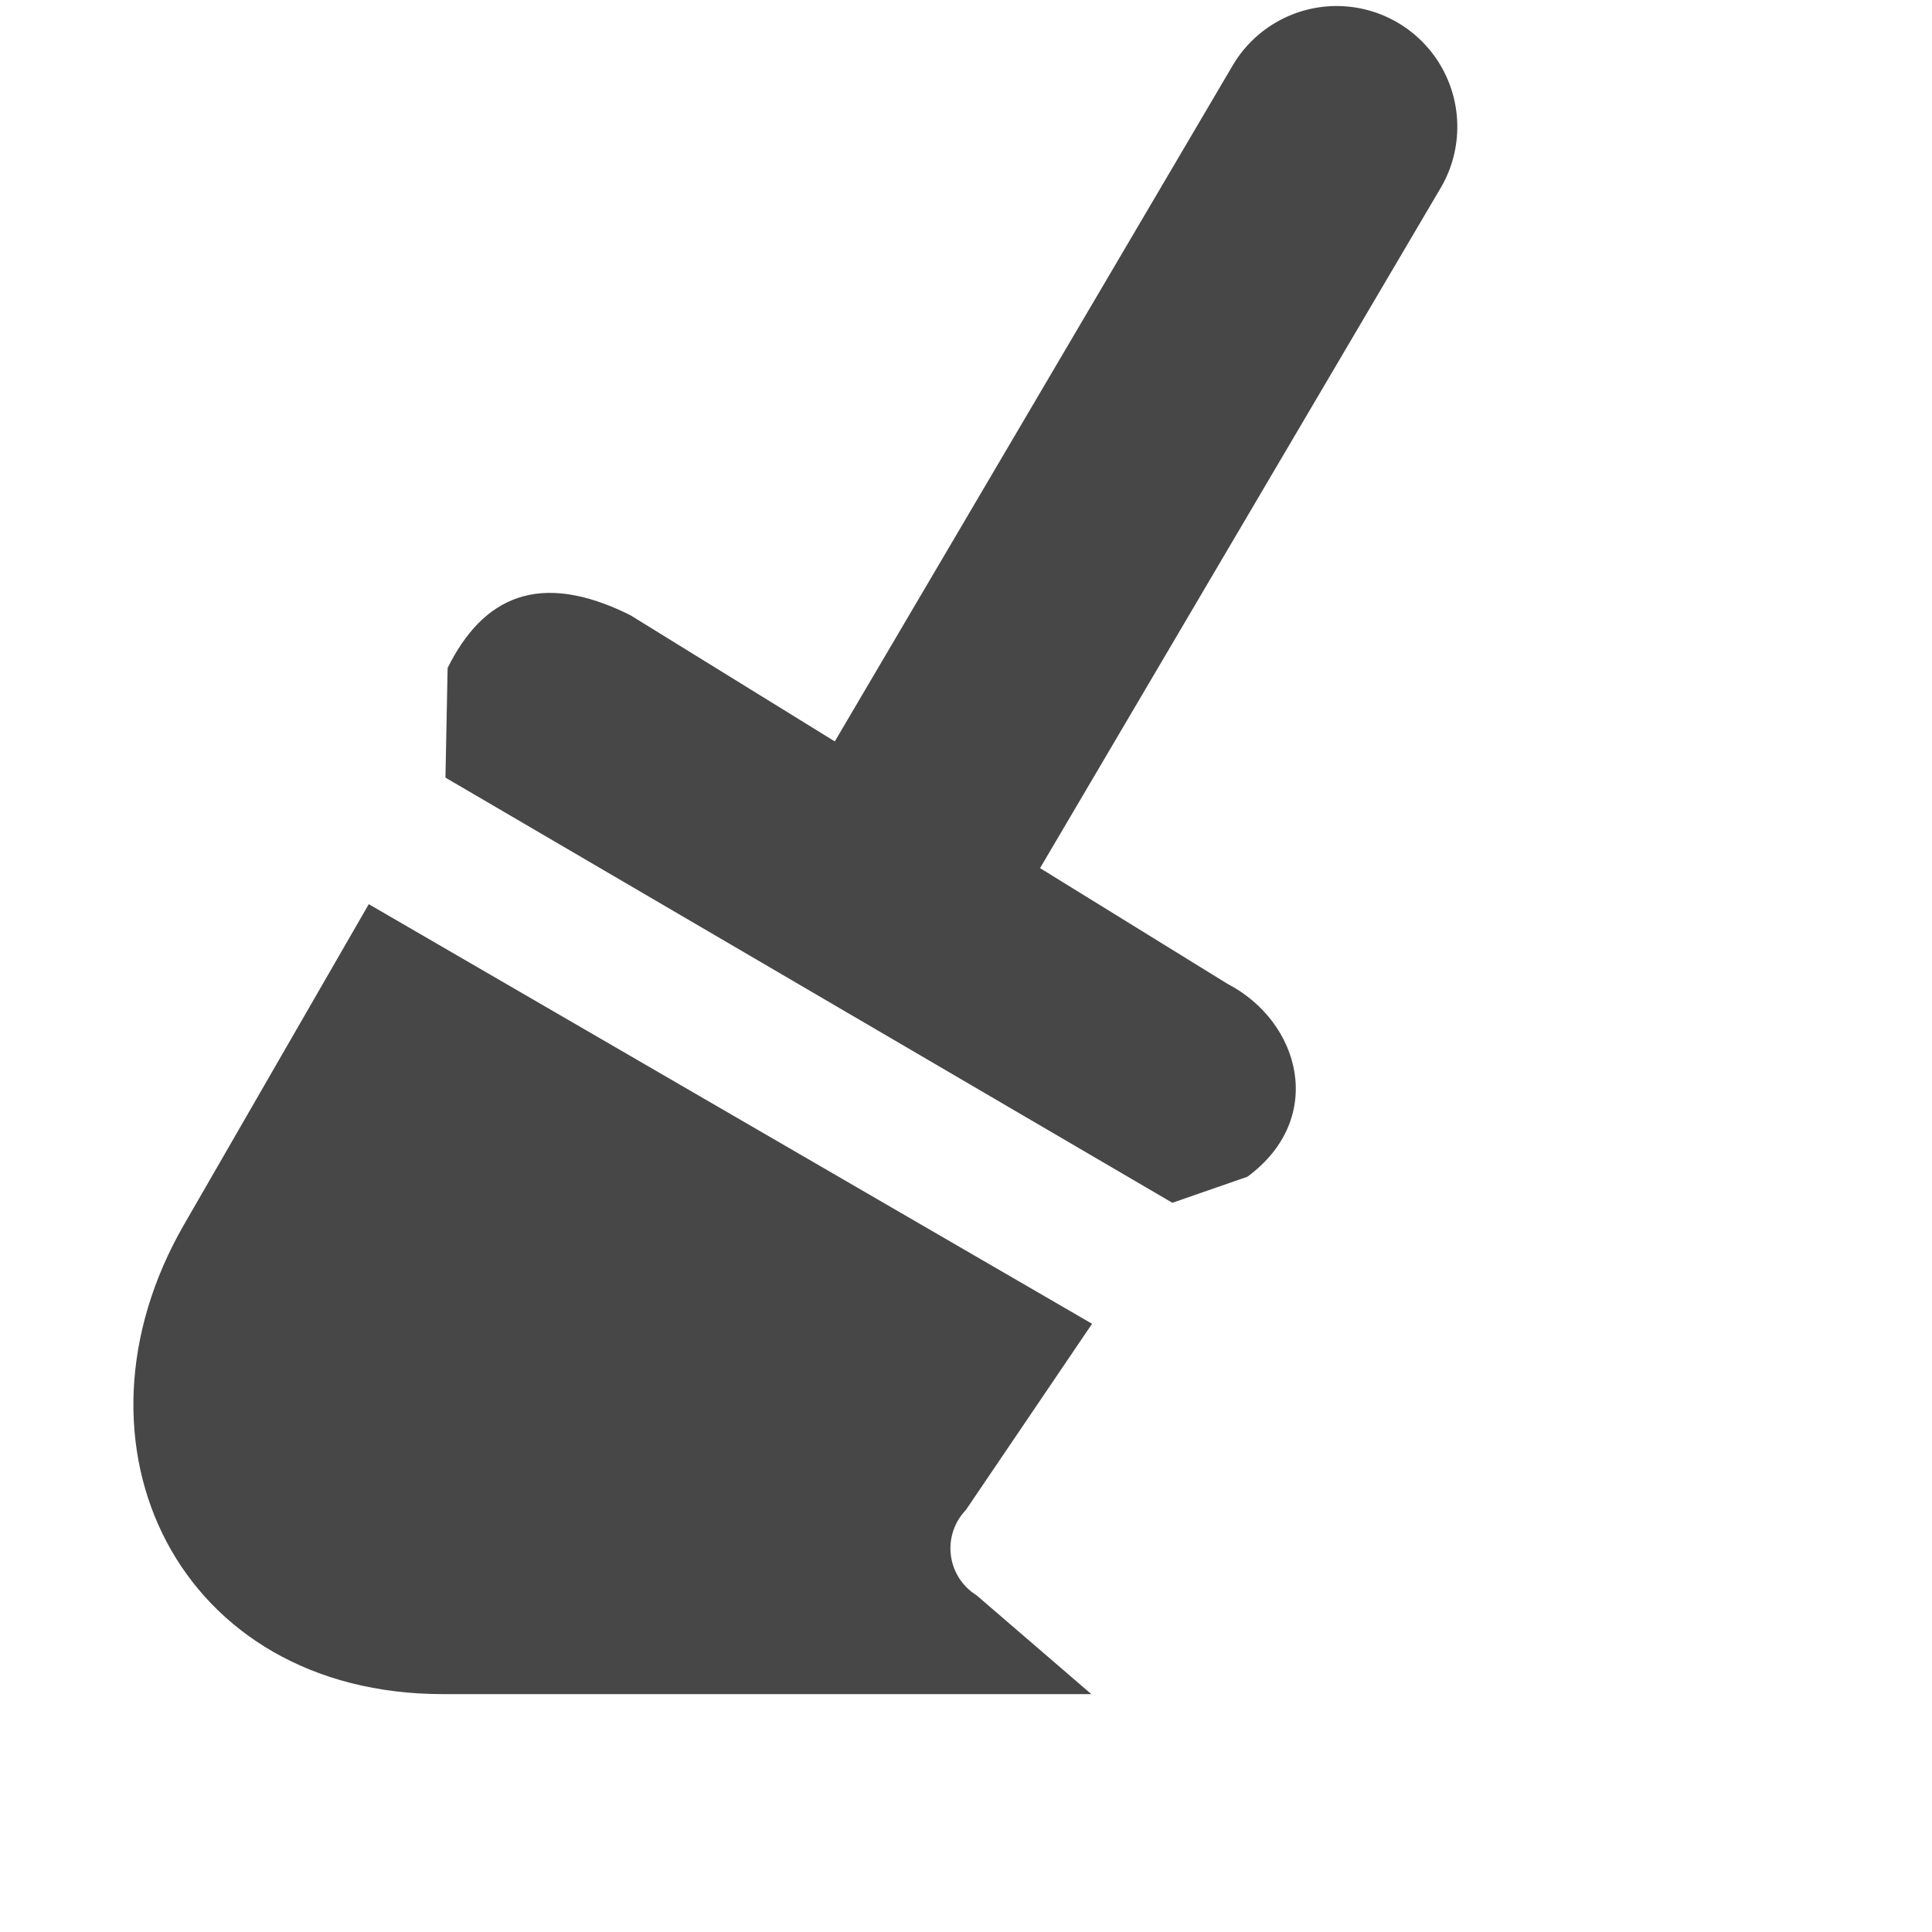
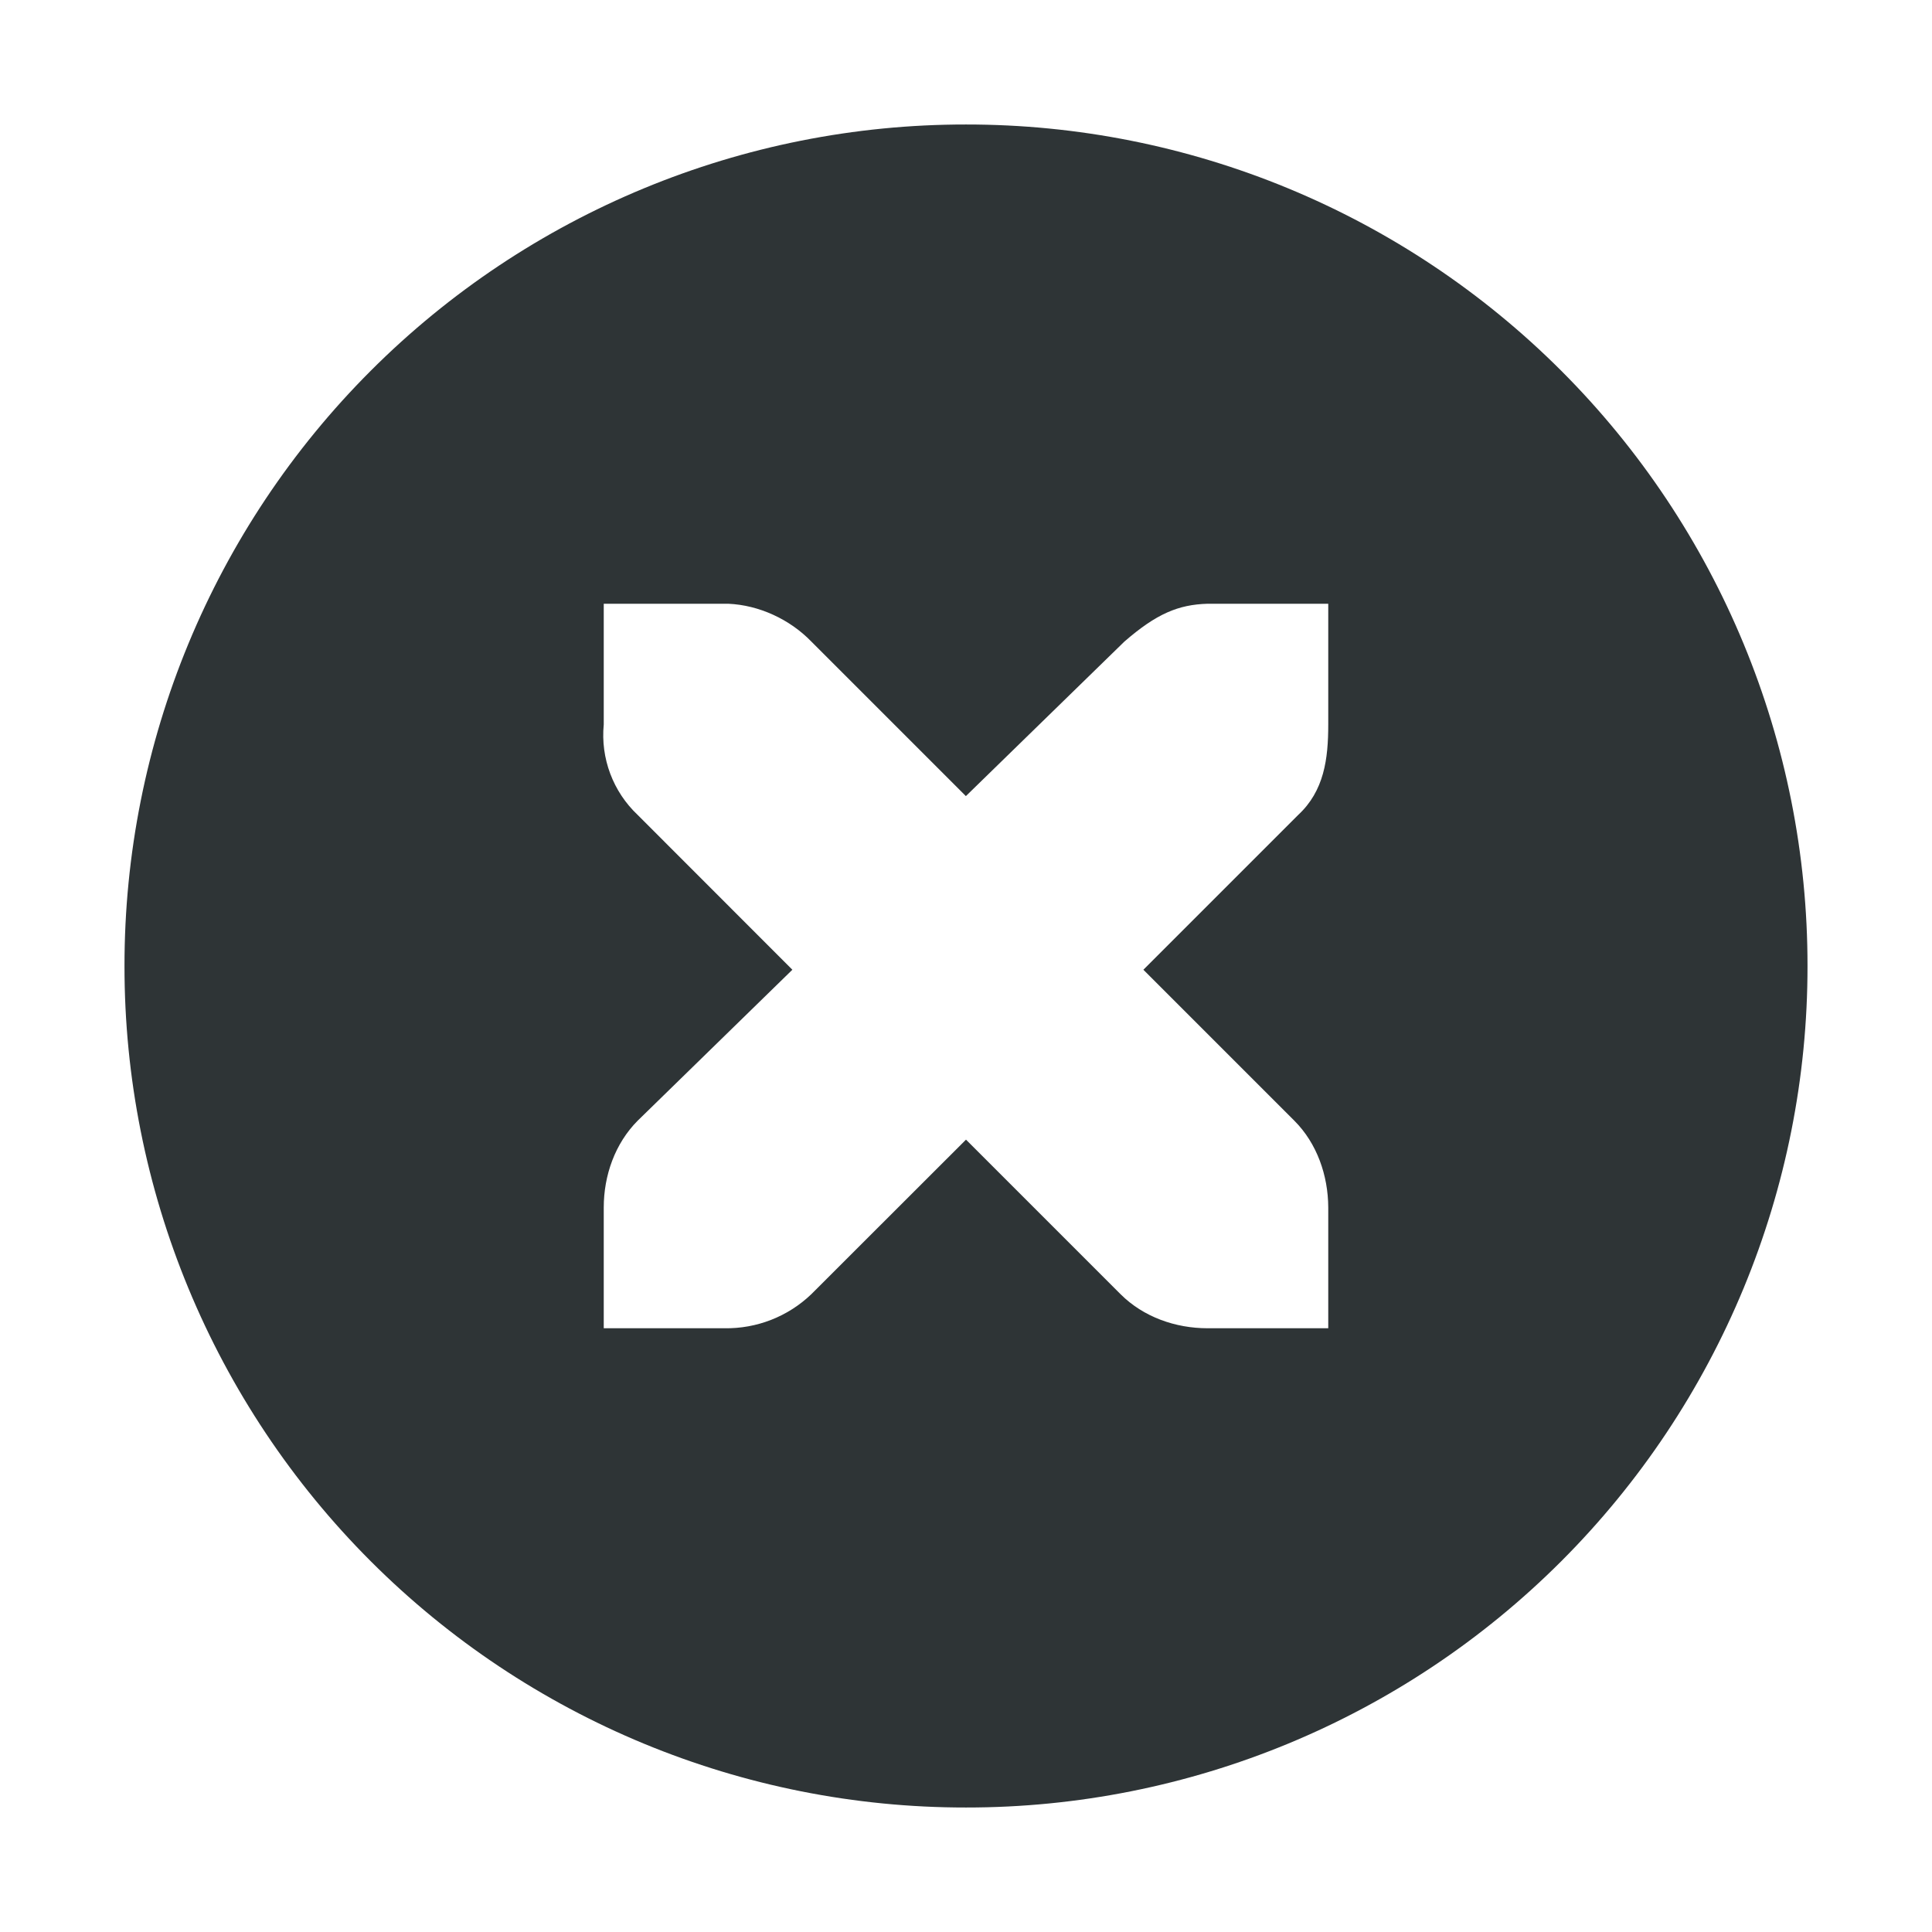
<svg xmlns="http://www.w3.org/2000/svg" width="16" height="16">
-   <g color="#000" fill="#474747">
-     <path d="M11.086.05a1 1 0 0 0-.885.505L6.89 6.18A1 1 0 1 0 8.61 7.195l3.313-5.625a1 1 0 0 0-.838-1.52z" style="line-height:normal;font-variant-ligatures:normal;font-variant-position:normal;font-variant-caps:normal;font-variant-numeric:normal;font-variant-alternates:normal;font-feature-settings:normal;text-indent:0;text-align:start;text-decoration-line:none;text-decoration-style:solid;text-decoration-color:#000;text-transform:none;text-orientation:mixed;shape-padding:0;isolation:auto;mix-blend-mode:normal;marker:none" font-weight="400" font-family="sans-serif" white-space="normal" overflow="visible" />
-     <path d="M5.219 5.094l4.947 3.054c.604.314.82 1.113.165 1.597l-.622.216-6.02-3.521.018-.908c.29-.585.755-.815 1.512-.438z" style="marker:none" overflow="visible" />
-     <path d="M3.054 7.488l5.99 3.475-1.045 1.542a.458.458 0 0 0 .089.707l.95.818h-5.37c-2.19 0-3.197-2.065-2.143-3.89z" style="isolation:auto;mix-blend-mode:normal;marker:none" overflow="visible" />
-   </g>
+   <path d="M8 1.031A6.963 6.963 0 001.031 8 6.963 6.963 0 008 14.969 6.963 6.963 0 0014.969 8 6.963 6.963 0 008 1.031zM5 5h1.031c.255.011.51.129.688.313l1.28 1.28 1.313-1.28c.266-.231.447-.306.688-.313h1v1c0 .286-.034.55-.25.75L9.469 8.031l1.25 1.25c.188.188.28.454.281.719v1h-1c-.265 0-.53-.093-.719-.281L8 9.438l-1.281 1.28a1.015 1.015 0 01-.72.282h-.999v-1c0-.265.093-.53.281-.719l1.281-1.25-1.28-1.281A.909.909 0 015 6z" style="line-height:normal;-inkscape-font-specification:'Andale Mono';text-indent:0;text-align:start;text-decoration-line:none;text-transform:none;marker:none" color="#bebebe" font-weight="400" font-family="Andale Mono" overflow="visible" fill="#2e3436" />
</svg>
